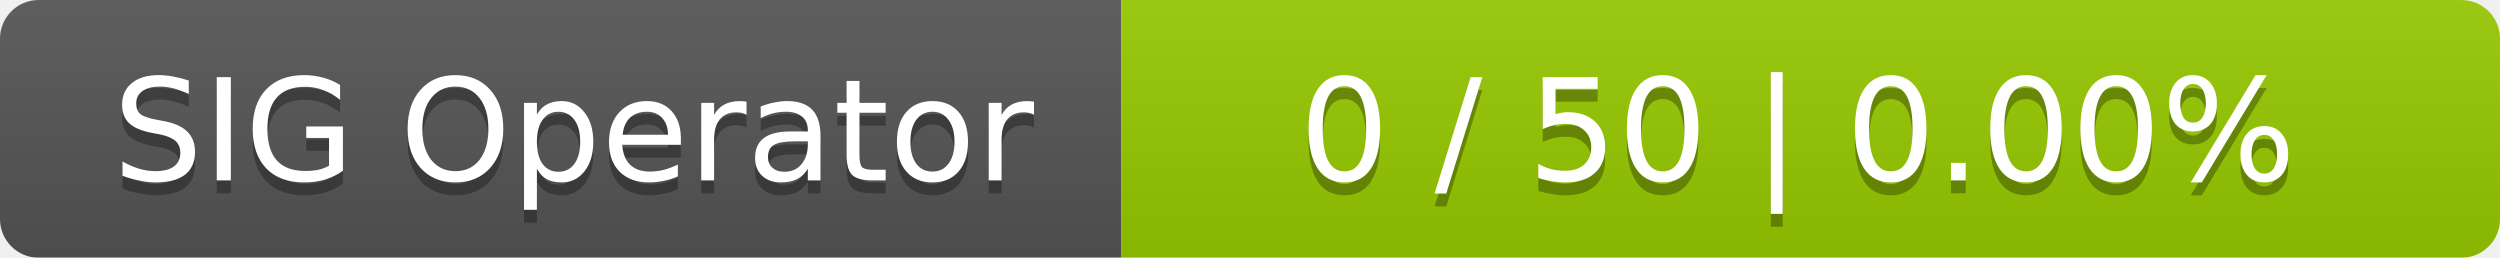
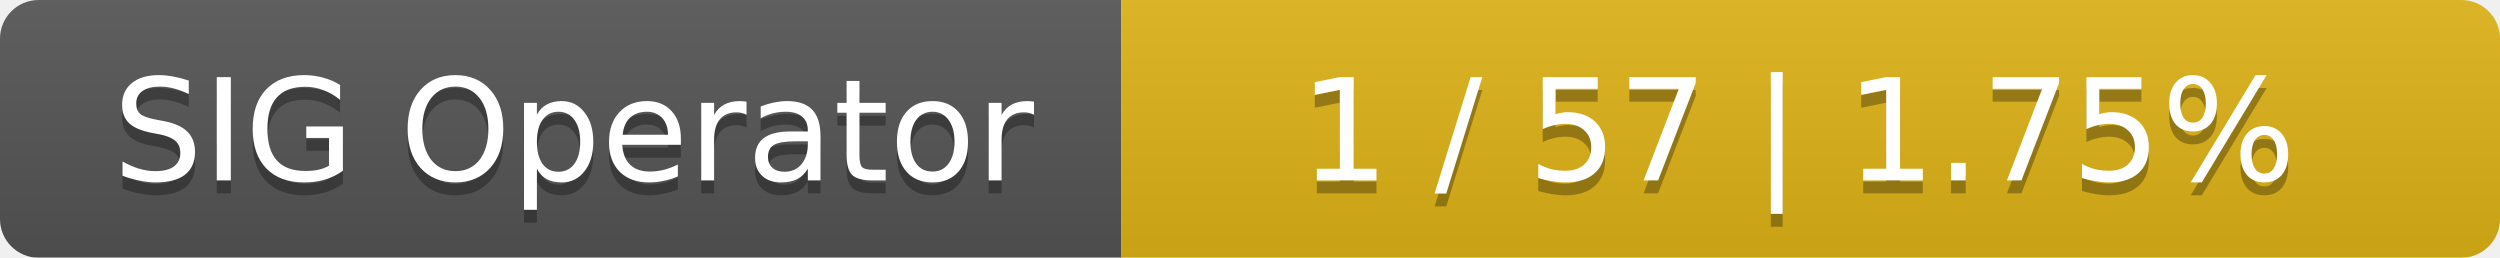
<svg xmlns="http://www.w3.org/2000/svg" width="194" height="20">
  <linearGradient id="smooth" x2="0" y2="100%">
    <stop offset="0" stop-color="#bbb" stop-opacity=".1" />
    <stop offset="1" stop-opacity=".1" />
  </linearGradient>
  <mask id="round">
    <rect width="194" height="20" rx="3" fill="#fff" />
  </mask>
  <g mask="url(#round)">
    <rect width="87" height="20" fill="#555" />
-     <rect x="87" width="107" height="20" fill="#97ca00" />
+     <rect x="87" width="107" height="20" fill="#dfb317" />
    <rect width="194" height="20" fill="url(#smooth)" />
  </g>
  <g fill="#fff" text-anchor="middle" font-family="DejaVu Sans,Verdana,Geneva,sans-serif" font-size="11">
    <text x="44.5" y="15" fill="#010101" fill-opacity=".3">SIG Operator</text>
    <text x="44.5" y="14">SIG Operator</text>
-     <text x="139.5" y="15" fill="#010101" fill-opacity=".3">0 / 50    |    0.00%</text>
-     <text x="139.5" y="14">0 / 50    |    0.00%</text>
+     <text x="139.5" y="15" fill="#010101" fill-opacity=".3">1 / 57    |    1.75%</text>
+     <text x="139.5" y="14">1 / 57    |    1.75%</text>
  </g>
</svg>
